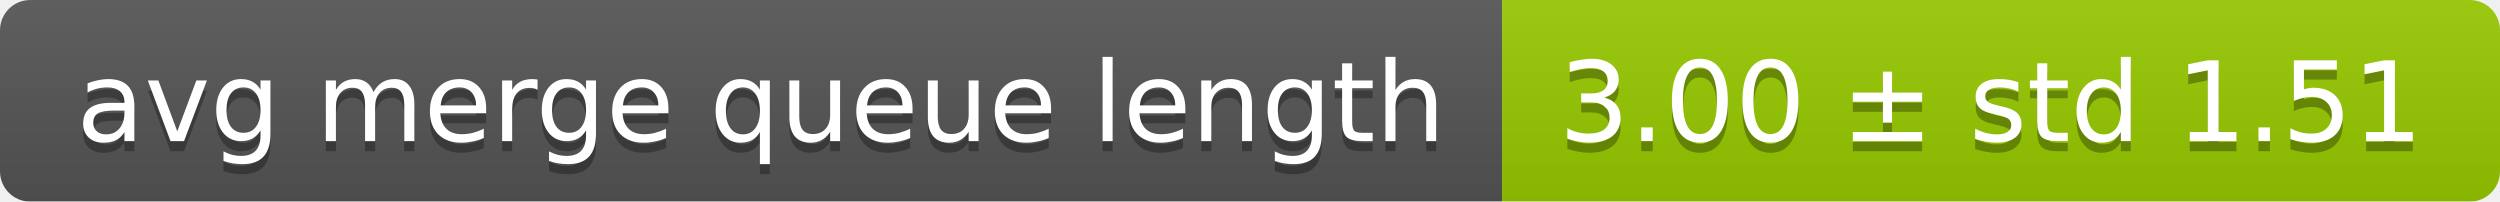
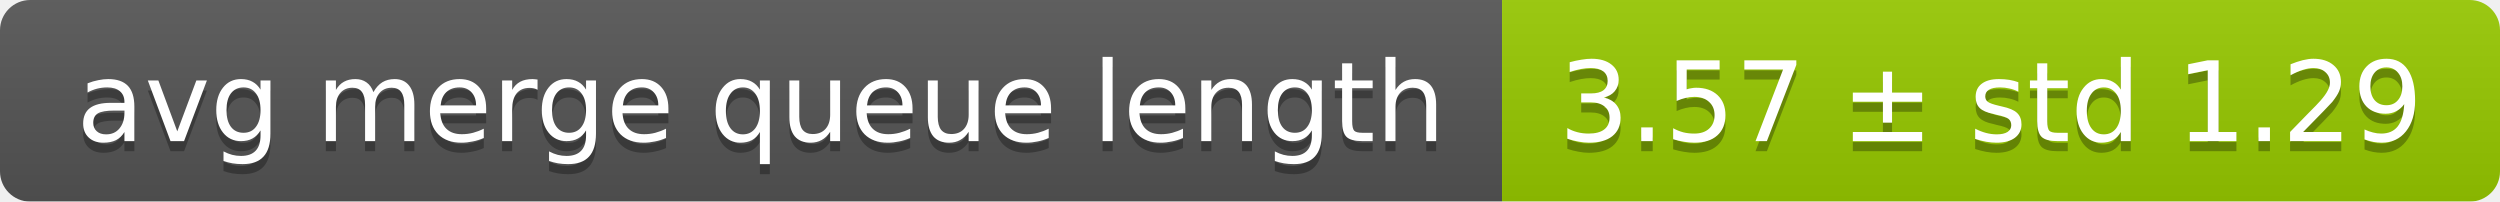
<svg xmlns="http://www.w3.org/2000/svg" width="248" height="20">
  <linearGradient id="smooth" x2="0" y2="100%">
    <stop offset="0" stop-color="#bbb" stop-opacity=".1" />
    <stop offset="1" stop-opacity=".1" />
  </linearGradient>
  <mask id="round">
    <rect width="248" height="20" rx="3" fill="#fff" />
  </mask>
  <g mask="url(#round)">
    <rect width="149" height="20" fill="#555" />
    <rect x="149" width="99" height="20" fill="#97ca00" />
    <rect width="248" height="20" fill="url(#smooth)" />
  </g>
  <g fill="#fff" text-anchor="middle" font-family="DejaVu Sans,Verdana,Geneva,sans-serif" font-size="11">
    <text x="75.5" y="15" fill="#010101" fill-opacity=".3">avg merge queue length</text>
    <text x="75.5" y="14">avg merge queue length</text>
-     <text x="197.5" y="15" fill="#010101" fill-opacity=".3">3.00 ± std 1.51</text>
-     <text x="197.5" y="14">3.00 ± std 1.51</text>
+     <text x="197.5" y="15" fill="#010101" fill-opacity=".3">3.57 ± std 1.29</text>
+     <text x="197.5" y="14">3.57 ± std 1.29</text>
  </g>
</svg>
